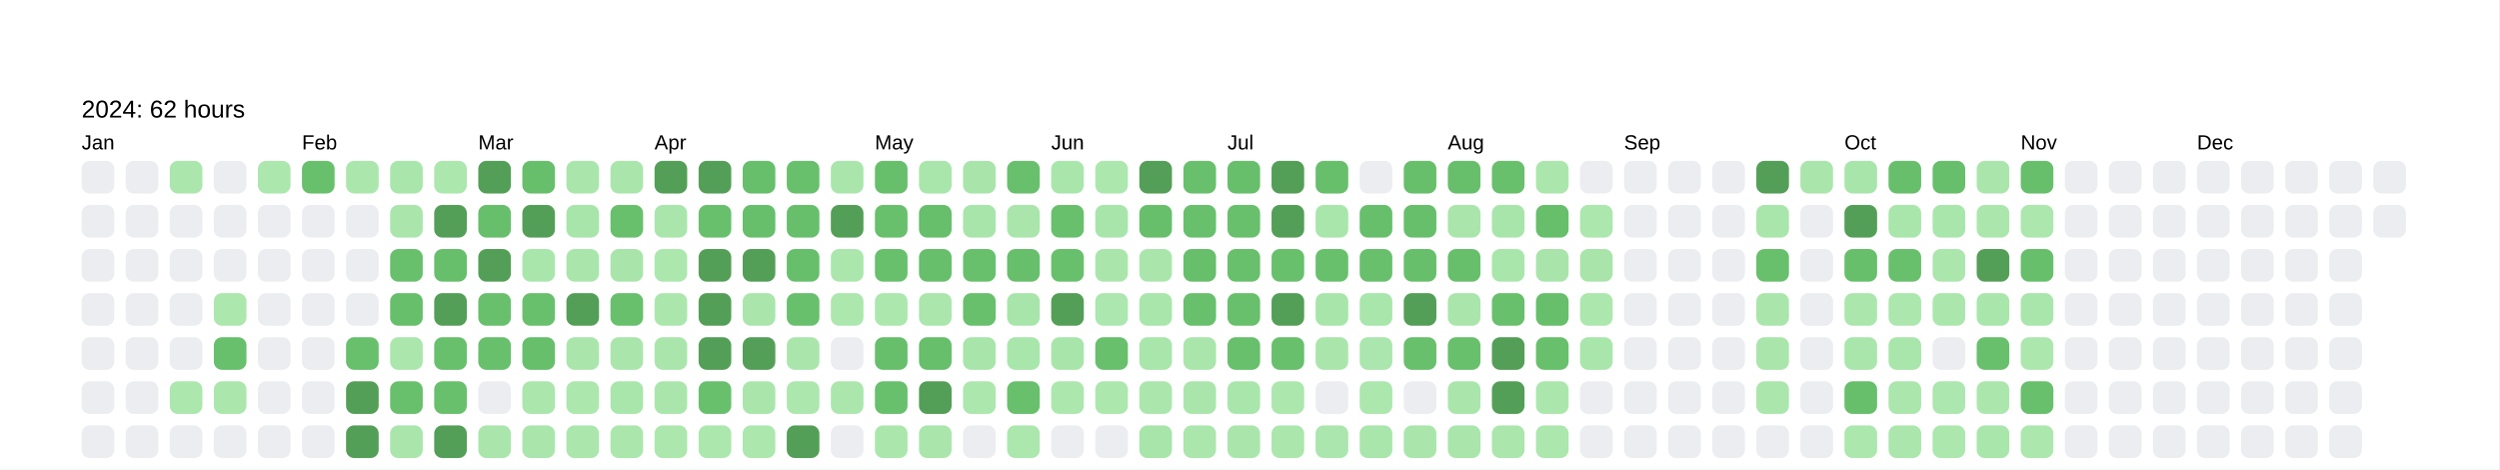
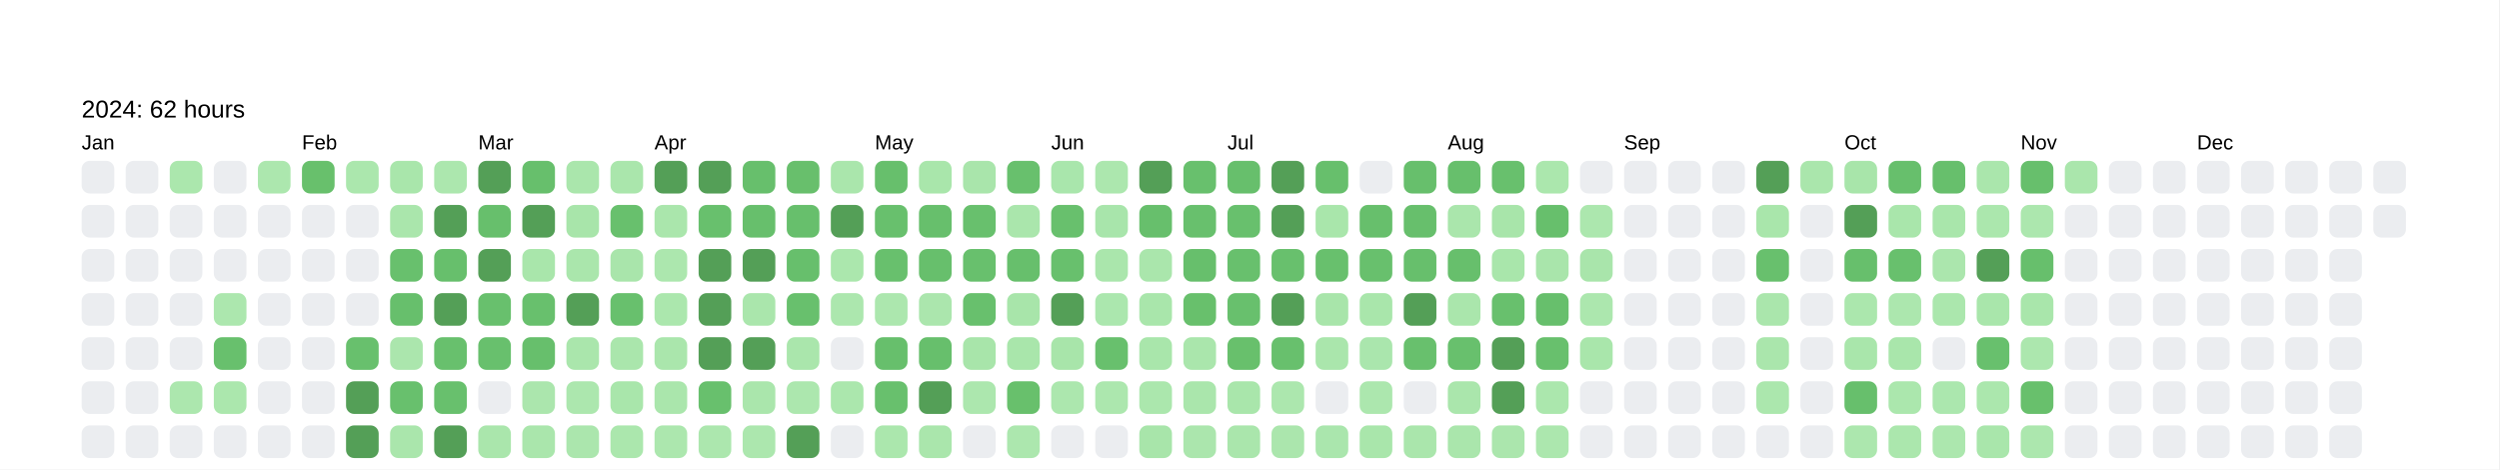
<svg xmlns="http://www.w3.org/2000/svg" baseProfile="full" height="57.5mm" version="1.1" viewBox="0,0,306.2,57.5" width="306.2mm">
  <defs />
  <rect fill="#FFFFFF" height="57.5" width="306.2" x="0" y="0" />
  <text fill="#000000" style="font-size:6px; font-family:Arial; font-weight:bold;" x="10" y="10" />
  <text fill="#000000" style="font-size:3px; font-family:Arial;" x="10" y="14.4">2024: 62 hours</text>
  <text fill="#000000" style="font-size:2.5px; font-family:Arial" x="10" y="18.3">Jan</text>
  <rect fill="#EBEDF0" height="4" rx="1" ry="1" width="4" x="10" y="19.7" />
  <rect fill="#EBEDF0" height="4" rx="1" ry="1" width="4" x="10" y="25.1" />
  <rect fill="#EBEDF0" height="4" rx="1" ry="1" width="4" x="10" y="30.5" />
  <rect fill="#EBEDF0" height="4" rx="1" ry="1" width="4" x="10" y="35.9" />
  <rect fill="#EBEDF0" height="4" rx="1" ry="1" width="4" x="10" y="41.3" />
  <rect fill="#EBEDF0" height="4" rx="1" ry="1" width="4" x="10" y="46.7" />
  <rect fill="#EBEDF0" height="4" rx="1" ry="1" width="4" x="10" y="52.1" />
  <rect fill="#EBEDF0" height="4" rx="1" ry="1" width="4" x="15.4" y="19.7" />
  <rect fill="#EBEDF0" height="4" rx="1" ry="1" width="4" x="15.4" y="25.1" />
  <rect fill="#EBEDF0" height="4" rx="1" ry="1" width="4" x="15.4" y="30.5" />
  <rect fill="#EBEDF0" height="4" rx="1" ry="1" width="4" x="15.4" y="35.9" />
  <rect fill="#EBEDF0" height="4" rx="1" ry="1" width="4" x="15.4" y="41.3" />
  <rect fill="#EBEDF0" height="4" rx="1" ry="1" width="4" x="15.4" y="46.7" />
  <rect fill="#EBEDF0" height="4" rx="1" ry="1" width="4" x="15.4" y="52.1" />
  <rect fill="#abe7ad" height="4" rx="1" ry="1" width="4" x="20.8" y="19.7" />
  <rect fill="#EBEDF0" height="4" rx="1" ry="1" width="4" x="20.8" y="25.1" />
  <rect fill="#EBEDF0" height="4" rx="1" ry="1" width="4" x="20.8" y="30.5" />
  <rect fill="#EBEDF0" height="4" rx="1" ry="1" width="4" x="20.8" y="35.9" />
  <rect fill="#EBEDF0" height="4" rx="1" ry="1" width="4" x="20.8" y="41.3" />
  <rect fill="#ace7ae" height="4" rx="1" ry="1" width="4" x="20.8" y="46.7" />
  <rect fill="#EBEDF0" height="4" rx="1" ry="1" width="4" x="20.8" y="52.1" />
  <rect fill="#EBEDF0" height="4" rx="1" ry="1" width="4" x="26.2" y="19.7" />
  <rect fill="#EBEDF0" height="4" rx="1" ry="1" width="4" x="26.2" y="25.1" />
  <rect fill="#EBEDF0" height="4" rx="1" ry="1" width="4" x="26.2" y="30.5" />
  <rect fill="#ace7ae" height="4" rx="1" ry="1" width="4" x="26.2" y="35.9" />
  <rect fill="#68c06d" height="4" rx="1" ry="1" width="4" x="26.2" y="41.3" />
  <rect fill="#abe7ad" height="4" rx="1" ry="1" width="4" x="26.2" y="46.7" />
  <rect fill="#EBEDF0" height="4" rx="1" ry="1" width="4" x="26.2" y="52.1" />
  <rect fill="#ace7ae" height="4" rx="1" ry="1" width="4" x="31.6" y="19.7" />
  <rect fill="#EBEDF0" height="4" rx="1" ry="1" width="4" x="31.6" y="25.1" />
  <rect fill="#EBEDF0" height="4" rx="1" ry="1" width="4" x="31.6" y="30.5" />
  <rect fill="#EBEDF0" height="4" rx="1" ry="1" width="4" x="31.6" y="35.9" />
  <rect fill="#EBEDF0" height="4" rx="1" ry="1" width="4" x="31.6" y="41.3" />
  <rect fill="#EBEDF0" height="4" rx="1" ry="1" width="4" x="31.6" y="46.7" />
  <rect fill="#EBEDF0" height="4" rx="1" ry="1" width="4" x="31.6" y="52.1" />
  <text fill="#000000" style="font-size:2.5px; font-family:Arial" x="37.0" y="18.3">Feb</text>
  <rect fill="#68c06c" height="4" rx="1" ry="1" width="4" x="37.0" y="19.7" />
  <rect fill="#EBEDF0" height="4" rx="1" ry="1" width="4" x="37.0" y="25.1" />
  <rect fill="#EBEDF0" height="4" rx="1" ry="1" width="4" x="37.0" y="30.5" />
  <rect fill="#EBEDF0" height="4" rx="1" ry="1" width="4" x="37.0" y="35.9" />
  <rect fill="#EBEDF0" height="4" rx="1" ry="1" width="4" x="37.0" y="41.3" />
  <rect fill="#EBEDF0" height="4" rx="1" ry="1" width="4" x="37.0" y="46.7" />
  <rect fill="#EBEDF0" height="4" rx="1" ry="1" width="4" x="37.0" y="52.1" />
  <rect fill="#abe7ad" height="4" rx="1" ry="1" width="4" x="42.4" y="19.7" />
  <rect fill="#EBEDF0" height="4" rx="1" ry="1" width="4" x="42.4" y="25.1" />
  <rect fill="#EBEDF0" height="4" rx="1" ry="1" width="4" x="42.4" y="30.5" />
  <rect fill="#EBEDF0" height="4" rx="1" ry="1" width="4" x="42.4" y="35.9" />
  <rect fill="#68c06d" height="4" rx="1" ry="1" width="4" x="42.4" y="41.3" />
  <rect fill="#549F57" height="4" rx="1" ry="1" width="4" x="42.4" y="46.7" />
  <rect fill="#549F57" height="4" rx="1" ry="1" width="4" x="42.4" y="52.1" />
  <rect fill="#a9e6ab" height="4" rx="1" ry="1" width="4" x="47.8" y="19.7" />
  <rect fill="#aae6ac" height="4" rx="1" ry="1" width="4" x="47.8" y="25.1" />
  <rect fill="#68c06d" height="4" rx="1" ry="1" width="4" x="47.8" y="30.5" />
  <rect fill="#67bf6c" height="4" rx="1" ry="1" width="4" x="47.8" y="35.9" />
  <rect fill="#abe6ad" height="4" rx="1" ry="1" width="4" x="47.8" y="41.3" />
  <rect fill="#68c06d" height="4" rx="1" ry="1" width="4" x="47.8" y="46.7" />
  <rect fill="#aae6ac" height="4" rx="1" ry="1" width="4" x="47.8" y="52.1" />
  <rect fill="#ace7ae" height="4" rx="1" ry="1" width="4" x="53.2" y="19.7" />
  <rect fill="#549F57" height="4" rx="1" ry="1" width="4" x="53.2" y="25.1" />
  <rect fill="#67bf6c" height="4" rx="1" ry="1" width="4" x="53.2" y="30.5" />
  <rect fill="#549F57" height="4" rx="1" ry="1" width="4" x="53.2" y="35.9" />
  <rect fill="#68c06d" height="4" rx="1" ry="1" width="4" x="53.2" y="41.3" />
  <rect fill="#68c06d" height="4" rx="1" ry="1" width="4" x="53.2" y="46.7" />
  <rect fill="#549F57" height="4" rx="1" ry="1" width="4" x="53.2" y="52.1" />
  <text fill="#000000" style="font-size:2.5px; font-family:Arial" x="58.6" y="18.3">Mar</text>
  <rect fill="#549F57" height="4" rx="1" ry="1" width="4" x="58.6" y="19.7" />
  <rect fill="#67bf6c" height="4" rx="1" ry="1" width="4" x="58.6" y="25.1" />
  <rect fill="#549F57" height="4" rx="1" ry="1" width="4" x="58.6" y="30.5" />
  <rect fill="#68c06d" height="4" rx="1" ry="1" width="4" x="58.6" y="35.9" />
  <rect fill="#68c06d" height="4" rx="1" ry="1" width="4" x="58.6" y="41.3" />
  <rect fill="#EBEDF0" height="4" rx="1" ry="1" width="4" x="58.6" y="46.7" />
  <rect fill="#aae6ac" height="4" rx="1" ry="1" width="4" x="58.6" y="52.1" />
  <rect fill="#67bf6c" height="4" rx="1" ry="1" width="4" x="64" y="19.7" />
  <rect fill="#549F57" height="4" rx="1" ry="1" width="4" x="64" y="25.1" />
  <rect fill="#a9e6ab" height="4" rx="1" ry="1" width="4" x="64" y="30.5" />
  <rect fill="#68c06d" height="4" rx="1" ry="1" width="4" x="64" y="35.9" />
  <rect fill="#67bf6c" height="4" rx="1" ry="1" width="4" x="64" y="41.3" />
  <rect fill="#abe6ad" height="4" rx="1" ry="1" width="4" x="64" y="46.7" />
  <rect fill="#aae6ac" height="4" rx="1" ry="1" width="4" x="64" y="52.1" />
  <rect fill="#aae6ac" height="4" rx="1" ry="1" width="4" x="69.4" y="19.7" />
  <rect fill="#a8e5aa" height="4" rx="1" ry="1" width="4" x="69.4" y="25.1" />
  <rect fill="#aae6ac" height="4" rx="1" ry="1" width="4" x="69.4" y="30.5" />
  <rect fill="#549F57" height="4" rx="1" ry="1" width="4" x="69.4" y="35.9" />
  <rect fill="#aae6ac" height="4" rx="1" ry="1" width="4" x="69.4" y="41.3" />
  <rect fill="#ace7ae" height="4" rx="1" ry="1" width="4" x="69.4" y="46.7" />
  <rect fill="#abe6ad" height="4" rx="1" ry="1" width="4" x="69.4" y="52.1" />
  <rect fill="#aae6ac" height="4" rx="1" ry="1" width="4" x="74.8" y="19.7" />
  <rect fill="#68c06d" height="4" rx="1" ry="1" width="4" x="74.8" y="25.1" />
  <rect fill="#a9e5ab" height="4" rx="1" ry="1" width="4" x="74.8" y="30.5" />
  <rect fill="#68c06d" height="4" rx="1" ry="1" width="4" x="74.8" y="35.9" />
  <rect fill="#aae6ac" height="4" rx="1" ry="1" width="4" x="74.8" y="41.3" />
  <rect fill="#a9e6ab" height="4" rx="1" ry="1" width="4" x="74.8" y="46.7" />
  <rect fill="#abe7ad" height="4" rx="1" ry="1" width="4" x="74.8" y="52.1" />
  <text fill="#000000" style="font-size:2.5px; font-family:Arial" x="80.2" y="18.3">Apr</text>
  <rect fill="#549F57" height="4" rx="1" ry="1" width="4" x="80.2" y="19.7" />
  <rect fill="#aae6ac" height="4" rx="1" ry="1" width="4" x="80.2" y="25.1" />
  <rect fill="#ace7ae" height="4" rx="1" ry="1" width="4" x="80.2" y="30.5" />
  <rect fill="#abe7ad" height="4" rx="1" ry="1" width="4" x="80.2" y="35.9" />
  <rect fill="#aae6ac" height="4" rx="1" ry="1" width="4" x="80.2" y="41.3" />
  <rect fill="#aae6ac" height="4" rx="1" ry="1" width="4" x="80.2" y="46.7" />
  <rect fill="#ace7ae" height="4" rx="1" ry="1" width="4" x="80.2" y="52.1" />
  <rect fill="#549F57" height="4" rx="1" ry="1" width="4" x="85.6" y="19.7" />
  <rect fill="#68c06d" height="4" rx="1" ry="1" width="4" x="85.6" y="25.1" />
  <rect fill="#549F57" height="4" rx="1" ry="1" width="4" x="85.6" y="30.5" />
  <rect fill="#549F57" height="4" rx="1" ry="1" width="4" x="85.6" y="35.9" />
  <rect fill="#549F57" height="4" rx="1" ry="1" width="4" x="85.6" y="41.3" />
  <rect fill="#68c06d" height="4" rx="1" ry="1" width="4" x="85.6" y="46.7" />
  <rect fill="#ace7ae" height="4" rx="1" ry="1" width="4" x="85.6" y="52.1" />
  <rect fill="#67bf6c" height="4" rx="1" ry="1" width="4" x="91" y="19.7" />
  <rect fill="#67bf6c" height="4" rx="1" ry="1" width="4" x="91" y="25.1" />
  <rect fill="#549F57" height="4" rx="1" ry="1" width="4" x="91" y="30.5" />
  <rect fill="#aae6ac" height="4" rx="1" ry="1" width="4" x="91" y="35.9" />
  <rect fill="#549F57" height="4" rx="1" ry="1" width="4" x="91" y="41.3" />
  <rect fill="#aae6ac" height="4" rx="1" ry="1" width="4" x="91" y="46.7" />
  <rect fill="#ace7ae" height="4" rx="1" ry="1" width="4" x="91" y="52.1" />
  <rect fill="#68bf6c" height="4" rx="1" ry="1" width="4" x="96.4" y="19.7" />
  <rect fill="#67bf6c" height="4" rx="1" ry="1" width="4" x="96.4" y="25.1" />
  <rect fill="#67bf6c" height="4" rx="1" ry="1" width="4" x="96.4" y="30.5" />
  <rect fill="#68c06d" height="4" rx="1" ry="1" width="4" x="96.4" y="35.9" />
  <rect fill="#aae6ac" height="4" rx="1" ry="1" width="4" x="96.4" y="41.3" />
  <rect fill="#ace7ae" height="4" rx="1" ry="1" width="4" x="96.4" y="46.7" />
  <rect fill="#549F57" height="4" rx="1" ry="1" width="4" x="96.4" y="52.1" />
  <rect fill="#aae6ac" height="4" rx="1" ry="1" width="4" x="101.8" y="19.7" />
  <rect fill="#549F57" height="4" rx="1" ry="1" width="4" x="101.8" y="25.1" />
  <rect fill="#abe7ad" height="4" rx="1" ry="1" width="4" x="101.8" y="30.5" />
  <rect fill="#ace7ae" height="4" rx="1" ry="1" width="4" x="101.8" y="35.9" />
  <rect fill="#EBEDF0" height="4" rx="1" ry="1" width="4" x="101.8" y="41.3" />
  <rect fill="#abe7ad" height="4" rx="1" ry="1" width="4" x="101.8" y="46.7" />
  <rect fill="#EBEDF0" height="4" rx="1" ry="1" width="4" x="101.8" y="52.1" />
  <text fill="#000000" style="font-size:2.5px; font-family:Arial" x="107.2" y="18.3">May</text>
  <rect fill="#67bf6c" height="4" rx="1" ry="1" width="4" x="107.2" y="19.7" />
  <rect fill="#68c06d" height="4" rx="1" ry="1" width="4" x="107.2" y="25.1" />
  <rect fill="#68c06d" height="4" rx="1" ry="1" width="4" x="107.2" y="30.5" />
  <rect fill="#ace7ae" height="4" rx="1" ry="1" width="4" x="107.2" y="35.9" />
  <rect fill="#67bf6c" height="4" rx="1" ry="1" width="4" x="107.2" y="41.3" />
  <rect fill="#68c06d" height="4" rx="1" ry="1" width="4" x="107.2" y="46.7" />
  <rect fill="#abe7ad" height="4" rx="1" ry="1" width="4" x="107.2" y="52.1" />
  <rect fill="#a9e6ab" height="4" rx="1" ry="1" width="4" x="112.6" y="19.7" />
  <rect fill="#67bf6c" height="4" rx="1" ry="1" width="4" x="112.6" y="25.1" />
  <rect fill="#67bf6c" height="4" rx="1" ry="1" width="4" x="112.6" y="30.5" />
  <rect fill="#abe6ad" height="4" rx="1" ry="1" width="4" x="112.6" y="35.9" />
  <rect fill="#67bf6c" height="4" rx="1" ry="1" width="4" x="112.6" y="41.3" />
  <rect fill="#549F57" height="4" rx="1" ry="1" width="4" x="112.6" y="46.7" />
  <rect fill="#aae6ac" height="4" rx="1" ry="1" width="4" x="112.6" y="52.1" />
  <rect fill="#a9e5ab" height="4" rx="1" ry="1" width="4" x="118" y="19.7" />
-   <rect fill="#a8e5aa" height="4" rx="1" ry="1" width="4" x="118" y="25.1" />
+   <rect fill="#68c06d" height="4" rx="1" ry="1" width="4" x="118" y="25.1" />
  <rect fill="#68c06d" height="4" rx="1" ry="1" width="4" x="118" y="30.5" />
  <rect fill="#68c06d" height="4" rx="1" ry="1" width="4" x="118" y="35.9" />
  <rect fill="#a8e5aa" height="4" rx="1" ry="1" width="4" x="118" y="41.3" />
  <rect fill="#ace7ae" height="4" rx="1" ry="1" width="4" x="118" y="46.7" />
  <rect fill="#EBEDF0" height="4" rx="1" ry="1" width="4" x="118" y="52.1" />
  <rect fill="#68c06d" height="4" rx="1" ry="1" width="4" x="123.4" y="19.7" />
  <rect fill="#aae6ac" height="4" rx="1" ry="1" width="4" x="123.4" y="25.1" />
  <rect fill="#67bf6c" height="4" rx="1" ry="1" width="4" x="123.4" y="30.5" />
  <rect fill="#a8e5aa" height="4" rx="1" ry="1" width="4" x="123.4" y="35.9" />
  <rect fill="#a9e6ab" height="4" rx="1" ry="1" width="4" x="123.4" y="41.3" />
  <rect fill="#68c06c" height="4" rx="1" ry="1" width="4" x="123.4" y="46.7" />
  <rect fill="#ace7ae" height="4" rx="1" ry="1" width="4" x="123.4" y="52.1" />
  <text fill="#000000" style="font-size:2.5px; font-family:Arial" x="128.8" y="18.3">Jun</text>
  <rect fill="#a9e6ac" height="4" rx="1" ry="1" width="4" x="128.8" y="19.7" />
  <rect fill="#68c06d" height="4" rx="1" ry="1" width="4" x="128.8" y="25.1" />
  <rect fill="#68c06d" height="4" rx="1" ry="1" width="4" x="128.8" y="30.5" />
  <rect fill="#549F57" height="4" rx="1" ry="1" width="4" x="128.8" y="35.9" />
  <rect fill="#a8e5aa" height="4" rx="1" ry="1" width="4" x="128.8" y="41.3" />
  <rect fill="#ace7ae" height="4" rx="1" ry="1" width="4" x="128.8" y="46.7" />
  <rect fill="#EBEDF0" height="4" rx="1" ry="1" width="4" x="128.8" y="52.1" />
  <rect fill="#ace7ae" height="4" rx="1" ry="1" width="4" x="134.2" y="19.7" />
  <rect fill="#a8e5ab" height="4" rx="1" ry="1" width="4" x="134.2" y="25.1" />
  <rect fill="#aae6ac" height="4" rx="1" ry="1" width="4" x="134.2" y="30.5" />
  <rect fill="#abe7ae" height="4" rx="1" ry="1" width="4" x="134.2" y="35.9" />
  <rect fill="#68c06d" height="4" rx="1" ry="1" width="4" x="134.2" y="41.3" />
  <rect fill="#ace7ae" height="4" rx="1" ry="1" width="4" x="134.2" y="46.7" />
  <rect fill="#EBEDF0" height="4" rx="1" ry="1" width="4" x="134.2" y="52.1" />
  <rect fill="#549F57" height="4" rx="1" ry="1" width="4" x="139.6" y="19.7" />
  <rect fill="#67bf6c" height="4" rx="1" ry="1" width="4" x="139.6" y="25.1" />
  <rect fill="#aae6ac" height="4" rx="1" ry="1" width="4" x="139.6" y="30.5" />
  <rect fill="#a9e6ab" height="4" rx="1" ry="1" width="4" x="139.6" y="35.9" />
  <rect fill="#a9e6ab" height="4" rx="1" ry="1" width="4" x="139.6" y="41.3" />
  <rect fill="#abe7ad" height="4" rx="1" ry="1" width="4" x="139.6" y="46.7" />
  <rect fill="#a8e5aa" height="4" rx="1" ry="1" width="4" x="139.6" y="52.1" />
  <rect fill="#68c06d" height="4" rx="1" ry="1" width="4" x="145" y="19.7" />
  <rect fill="#68c06d" height="4" rx="1" ry="1" width="4" x="145" y="25.1" />
  <rect fill="#67bf6c" height="4" rx="1" ry="1" width="4" x="145" y="30.5" />
  <rect fill="#68c06c" height="4" rx="1" ry="1" width="4" x="145" y="35.9" />
  <rect fill="#aae6ac" height="4" rx="1" ry="1" width="4" x="145" y="41.3" />
  <rect fill="#aae6ac" height="4" rx="1" ry="1" width="4" x="145" y="46.7" />
  <rect fill="#abe6ad" height="4" rx="1" ry="1" width="4" x="145" y="52.1" />
  <text fill="#000000" style="font-size:2.5px; font-family:Arial" x="150.4" y="18.3">Jul</text>
  <rect fill="#67bf6c" height="4" rx="1" ry="1" width="4" x="150.4" y="19.7" />
  <rect fill="#68c06d" height="4" rx="1" ry="1" width="4" x="150.4" y="25.1" />
  <rect fill="#68c06d" height="4" rx="1" ry="1" width="4" x="150.4" y="30.5" />
  <rect fill="#68c06d" height="4" rx="1" ry="1" width="4" x="150.4" y="35.9" />
  <rect fill="#68c06c" height="4" rx="1" ry="1" width="4" x="150.4" y="41.3" />
  <rect fill="#a9e6ab" height="4" rx="1" ry="1" width="4" x="150.4" y="46.7" />
  <rect fill="#aae6ac" height="4" rx="1" ry="1" width="4" x="150.4" y="52.1" />
  <rect fill="#549F57" height="4" rx="1" ry="1" width="4" x="155.8" y="19.7" />
  <rect fill="#549F57" height="4" rx="1" ry="1" width="4" x="155.8" y="25.1" />
  <rect fill="#68c06d" height="4" rx="1" ry="1" width="4" x="155.8" y="30.5" />
  <rect fill="#549F57" height="4" rx="1" ry="1" width="4" x="155.8" y="35.9" />
  <rect fill="#68c06d" height="4" rx="1" ry="1" width="4" x="155.8" y="41.3" />
  <rect fill="#ace7ae" height="4" rx="1" ry="1" width="4" x="155.8" y="46.7" />
  <rect fill="#abe6ad" height="4" rx="1" ry="1" width="4" x="155.8" y="52.1" />
  <rect fill="#67bf6c" height="4" rx="1" ry="1" width="4" x="161.2" y="19.7" />
  <rect fill="#a9e6ab" height="4" rx="1" ry="1" width="4" x="161.2" y="25.1" />
  <rect fill="#68c06d" height="4" rx="1" ry="1" width="4" x="161.2" y="30.5" />
  <rect fill="#a8e5aa" height="4" rx="1" ry="1" width="4" x="161.2" y="35.9" />
  <rect fill="#aae6ac" height="4" rx="1" ry="1" width="4" x="161.2" y="41.3" />
  <rect fill="#EBEDF0" height="4" rx="1" ry="1" width="4" x="161.2" y="46.7" />
  <rect fill="#aae6ad" height="4" rx="1" ry="1" width="4" x="161.2" y="52.1" />
  <rect fill="#EBEDF0" height="4" rx="1" ry="1" width="4" x="166.6" y="19.7" />
  <rect fill="#67bf6c" height="4" rx="1" ry="1" width="4" x="166.6" y="25.1" />
  <rect fill="#68c06d" height="4" rx="1" ry="1" width="4" x="166.6" y="30.5" />
  <rect fill="#a9e6ab" height="4" rx="1" ry="1" width="4" x="166.6" y="35.9" />
  <rect fill="#aae6ad" height="4" rx="1" ry="1" width="4" x="166.6" y="41.3" />
  <rect fill="#ace7ae" height="4" rx="1" ry="1" width="4" x="166.6" y="46.7" />
  <rect fill="#a9e6ab" height="4" rx="1" ry="1" width="4" x="166.6" y="52.1" />
  <rect fill="#67bf6c" height="4" rx="1" ry="1" width="4" x="172" y="19.7" />
  <rect fill="#67bf6c" height="4" rx="1" ry="1" width="4" x="172" y="25.1" />
  <rect fill="#67bf6c" height="4" rx="1" ry="1" width="4" x="172" y="30.5" />
  <rect fill="#549F57" height="4" rx="1" ry="1" width="4" x="172" y="35.9" />
  <rect fill="#68c06d" height="4" rx="1" ry="1" width="4" x="172" y="41.3" />
  <rect fill="#EBEDF0" height="4" rx="1" ry="1" width="4" x="172" y="46.7" />
  <rect fill="#aae6ac" height="4" rx="1" ry="1" width="4" x="172" y="52.1" />
  <text fill="#000000" style="font-size:2.5px; font-family:Arial" x="177.4" y="18.3">Aug</text>
  <rect fill="#67bf6c" height="4" rx="1" ry="1" width="4" x="177.4" y="19.7" />
  <rect fill="#aae6ac" height="4" rx="1" ry="1" width="4" x="177.4" y="25.1" />
  <rect fill="#67bf6c" height="4" rx="1" ry="1" width="4" x="177.4" y="30.5" />
  <rect fill="#aae6ac" height="4" rx="1" ry="1" width="4" x="177.4" y="35.9" />
  <rect fill="#68c06d" height="4" rx="1" ry="1" width="4" x="177.4" y="41.3" />
  <rect fill="#aae6ac" height="4" rx="1" ry="1" width="4" x="177.4" y="46.7" />
  <rect fill="#aae6ac" height="4" rx="1" ry="1" width="4" x="177.4" y="52.1" />
  <rect fill="#68c06d" height="4" rx="1" ry="1" width="4" x="182.8" y="19.7" />
  <rect fill="#a8e5aa" height="4" rx="1" ry="1" width="4" x="182.8" y="25.1" />
  <rect fill="#a9e6ab" height="4" rx="1" ry="1" width="4" x="182.8" y="30.5" />
  <rect fill="#68c06d" height="4" rx="1" ry="1" width="4" x="182.8" y="35.9" />
  <rect fill="#549F57" height="4" rx="1" ry="1" width="4" x="182.8" y="41.3" />
  <rect fill="#549F57" height="4" rx="1" ry="1" width="4" x="182.8" y="46.7" />
  <rect fill="#abe6ad" height="4" rx="1" ry="1" width="4" x="182.8" y="52.1" />
  <rect fill="#abe7ad" height="4" rx="1" ry="1" width="4" x="188.2" y="19.7" />
  <rect fill="#67bf6c" height="4" rx="1" ry="1" width="4" x="188.2" y="25.1" />
  <rect fill="#a9e5ab" height="4" rx="1" ry="1" width="4" x="188.2" y="30.5" />
  <rect fill="#67bf6c" height="4" rx="1" ry="1" width="4" x="188.2" y="35.9" />
  <rect fill="#68c06d" height="4" rx="1" ry="1" width="4" x="188.2" y="41.3" />
  <rect fill="#abe7ad" height="4" rx="1" ry="1" width="4" x="188.2" y="46.7" />
  <rect fill="#ace7ae" height="4" rx="1" ry="1" width="4" x="188.2" y="52.1" />
  <rect fill="#EBEDF0" height="4" rx="1" ry="1" width="4" x="193.6" y="19.7" />
  <rect fill="#ace7ae" height="4" rx="1" ry="1" width="4" x="193.6" y="25.1" />
  <rect fill="#a9e5ab" height="4" rx="1" ry="1" width="4" x="193.6" y="30.5" />
  <rect fill="#ace7ae" height="4" rx="1" ry="1" width="4" x="193.6" y="35.9" />
  <rect fill="#a9e6ab" height="4" rx="1" ry="1" width="4" x="193.6" y="41.3" />
  <rect fill="#EBEDF0" height="4" rx="1" ry="1" width="4" x="193.6" y="46.7" />
  <rect fill="#EBEDF0" height="4" rx="1" ry="1" width="4" x="193.6" y="52.1" />
  <text fill="#000000" style="font-size:2.5px; font-family:Arial" x="199" y="18.3">Sep</text>
  <rect fill="#EBEDF0" height="4" rx="1" ry="1" width="4" x="199" y="19.7" />
  <rect fill="#EBEDF0" height="4" rx="1" ry="1" width="4" x="199" y="25.1" />
  <rect fill="#EBEDF0" height="4" rx="1" ry="1" width="4" x="199" y="30.5" />
  <rect fill="#EBEDF0" height="4" rx="1" ry="1" width="4" x="199" y="35.9" />
  <rect fill="#EBEDF0" height="4" rx="1" ry="1" width="4" x="199" y="41.3" />
  <rect fill="#EBEDF0" height="4" rx="1" ry="1" width="4" x="199" y="46.7" />
  <rect fill="#EBEDF0" height="4" rx="1" ry="1" width="4" x="199" y="52.1" />
  <rect fill="#EBEDF0" height="4" rx="1" ry="1" width="4" x="204.4" y="19.7" />
  <rect fill="#EBEDF0" height="4" rx="1" ry="1" width="4" x="204.4" y="25.1" />
  <rect fill="#EBEDF0" height="4" rx="1" ry="1" width="4" x="204.4" y="30.5" />
  <rect fill="#EBEDF0" height="4" rx="1" ry="1" width="4" x="204.4" y="35.9" />
  <rect fill="#EBEDF0" height="4" rx="1" ry="1" width="4" x="204.4" y="41.3" />
  <rect fill="#EBEDF0" height="4" rx="1" ry="1" width="4" x="204.4" y="46.7" />
  <rect fill="#EBEDF0" height="4" rx="1" ry="1" width="4" x="204.4" y="52.1" />
  <rect fill="#EBEDF0" height="4" rx="1" ry="1" width="4" x="209.8" y="19.7" />
  <rect fill="#EBEDF0" height="4" rx="1" ry="1" width="4" x="209.8" y="25.1" />
  <rect fill="#EBEDF0" height="4" rx="1" ry="1" width="4" x="209.8" y="30.5" />
  <rect fill="#EBEDF0" height="4" rx="1" ry="1" width="4" x="209.8" y="35.9" />
  <rect fill="#EBEDF0" height="4" rx="1" ry="1" width="4" x="209.8" y="41.3" />
  <rect fill="#EBEDF0" height="4" rx="1" ry="1" width="4" x="209.8" y="46.7" />
  <rect fill="#EBEDF0" height="4" rx="1" ry="1" width="4" x="209.8" y="52.1" />
  <rect fill="#549F57" height="4" rx="1" ry="1" width="4" x="215.2" y="19.7" />
  <rect fill="#a9e6ab" height="4" rx="1" ry="1" width="4" x="215.2" y="25.1" />
  <rect fill="#68c06d" height="4" rx="1" ry="1" width="4" x="215.2" y="30.5" />
  <rect fill="#aae6ac" height="4" rx="1" ry="1" width="4" x="215.2" y="35.9" />
  <rect fill="#aae6ac" height="4" rx="1" ry="1" width="4" x="215.2" y="41.3" />
  <rect fill="#abe7ad" height="4" rx="1" ry="1" width="4" x="215.2" y="46.7" />
  <rect fill="#EBEDF0" height="4" rx="1" ry="1" width="4" x="215.2" y="52.1" />
  <rect fill="#aae6ac" height="4" rx="1" ry="1" width="4" x="220.6" y="19.7" />
  <rect fill="#EBEDF0" height="4" rx="1" ry="1" width="4" x="220.6" y="25.1" />
  <rect fill="#EBEDF0" height="4" rx="1" ry="1" width="4" x="220.6" y="30.5" />
  <rect fill="#EBEDF0" height="4" rx="1" ry="1" width="4" x="220.6" y="35.9" />
  <rect fill="#EBEDF0" height="4" rx="1" ry="1" width="4" x="220.6" y="41.3" />
  <rect fill="#EBEDF0" height="4" rx="1" ry="1" width="4" x="220.6" y="46.7" />
  <rect fill="#EBEDF0" height="4" rx="1" ry="1" width="4" x="220.6" y="52.1" />
  <text fill="#000000" style="font-size:2.5px; font-family:Arial" x="226" y="18.3">Oct</text>
  <rect fill="#a8e5aa" height="4" rx="1" ry="1" width="4" x="226" y="19.7" />
  <rect fill="#549F57" height="4" rx="1" ry="1" width="4" x="226" y="25.1" />
  <rect fill="#67bf6c" height="4" rx="1" ry="1" width="4" x="226" y="30.5" />
  <rect fill="#abe7ad" height="4" rx="1" ry="1" width="4" x="226" y="35.9" />
  <rect fill="#a9e6ab" height="4" rx="1" ry="1" width="4" x="226" y="41.3" />
  <rect fill="#67bf6c" height="4" rx="1" ry="1" width="4" x="226" y="46.7" />
  <rect fill="#ace7ae" height="4" rx="1" ry="1" width="4" x="226" y="52.1" />
  <rect fill="#67bf6c" height="4" rx="1" ry="1" width="4" x="231.4" y="19.7" />
  <rect fill="#a9e6ab" height="4" rx="1" ry="1" width="4" x="231.4" y="25.1" />
  <rect fill="#68c06d" height="4" rx="1" ry="1" width="4" x="231.4" y="30.5" />
  <rect fill="#ace7ae" height="4" rx="1" ry="1" width="4" x="231.4" y="35.9" />
  <rect fill="#a9e6ab" height="4" rx="1" ry="1" width="4" x="231.4" y="41.3" />
  <rect fill="#abe7ad" height="4" rx="1" ry="1" width="4" x="231.4" y="46.7" />
  <rect fill="#abe7ad" height="4" rx="1" ry="1" width="4" x="231.4" y="52.1" />
  <rect fill="#67bf6c" height="4" rx="1" ry="1" width="4" x="236.8" y="19.7" />
  <rect fill="#a9e6ab" height="4" rx="1" ry="1" width="4" x="236.8" y="25.1" />
  <rect fill="#abe6ad" height="4" rx="1" ry="1" width="4" x="236.8" y="30.5" />
  <rect fill="#abe7ad" height="4" rx="1" ry="1" width="4" x="236.8" y="35.9" />
  <rect fill="#EBEDF0" height="4" rx="1" ry="1" width="4" x="236.8" y="41.3" />
  <rect fill="#abe7ae" height="4" rx="1" ry="1" width="4" x="236.8" y="46.7" />
  <rect fill="#ace7ae" height="4" rx="1" ry="1" width="4" x="236.8" y="52.1" />
  <rect fill="#aae6ac" height="4" rx="1" ry="1" width="4" x="242.2" y="19.7" />
  <rect fill="#abe7ad" height="4" rx="1" ry="1" width="4" x="242.2" y="25.1" />
  <rect fill="#549F57" height="4" rx="1" ry="1" width="4" x="242.2" y="30.5" />
  <rect fill="#a9e6ab" height="4" rx="1" ry="1" width="4" x="242.2" y="35.9" />
  <rect fill="#68c06d" height="4" rx="1" ry="1" width="4" x="242.2" y="41.3" />
  <rect fill="#abe7ad" height="4" rx="1" ry="1" width="4" x="242.2" y="46.7" />
  <rect fill="#a9e6ab" height="4" rx="1" ry="1" width="4" x="242.2" y="52.1" />
  <text fill="#000000" style="font-size:2.5px; font-family:Arial" x="247.6" y="18.3">Nov</text>
  <rect fill="#67bf6c" height="4" rx="1" ry="1" width="4" x="247.6" y="19.7" />
  <rect fill="#ace7ae" height="4" rx="1" ry="1" width="4" x="247.6" y="25.1" />
  <rect fill="#67bf6c" height="4" rx="1" ry="1" width="4" x="247.6" y="30.5" />
  <rect fill="#a9e6ab" height="4" rx="1" ry="1" width="4" x="247.6" y="35.9" />
  <rect fill="#ace7ae" height="4" rx="1" ry="1" width="4" x="247.6" y="41.3" />
  <rect fill="#68c06c" height="4" rx="1" ry="1" width="4" x="247.6" y="46.7" />
  <rect fill="#ace7ae" height="4" rx="1" ry="1" width="4" x="247.6" y="52.1" />
-   <rect fill="#EBEDF0" height="4" rx="1" ry="1" width="4" x="253" y="19.7" />
+   <rect fill="#aae6ac" height="4" rx="1" ry="1" width="4" x="253" y="19.7" />
  <rect fill="#EBEDF0" height="4" rx="1" ry="1" width="4" x="253" y="25.1" />
  <rect fill="#EBEDF0" height="4" rx="1" ry="1" width="4" x="253" y="30.5" />
  <rect fill="#EBEDF0" height="4" rx="1" ry="1" width="4" x="253" y="35.9" />
  <rect fill="#EBEDF0" height="4" rx="1" ry="1" width="4" x="253" y="41.3" />
  <rect fill="#EBEDF0" height="4" rx="1" ry="1" width="4" x="253" y="46.7" />
  <rect fill="#EBEDF0" height="4" rx="1" ry="1" width="4" x="253" y="52.1" />
  <rect fill="#EBEDF0" height="4" rx="1" ry="1" width="4" x="258.4" y="19.7" />
  <rect fill="#EBEDF0" height="4" rx="1" ry="1" width="4" x="258.4" y="25.1" />
  <rect fill="#EBEDF0" height="4" rx="1" ry="1" width="4" x="258.4" y="30.5" />
  <rect fill="#EBEDF0" height="4" rx="1" ry="1" width="4" x="258.4" y="35.9" />
  <rect fill="#EBEDF0" height="4" rx="1" ry="1" width="4" x="258.4" y="41.3" />
  <rect fill="#EBEDF0" height="4" rx="1" ry="1" width="4" x="258.4" y="46.7" />
  <rect fill="#EBEDF0" height="4" rx="1" ry="1" width="4" x="258.4" y="52.1" />
  <rect fill="#EBEDF0" height="4" rx="1" ry="1" width="4" x="263.8" y="19.7" />
  <rect fill="#EBEDF0" height="4" rx="1" ry="1" width="4" x="263.8" y="25.1" />
  <rect fill="#EBEDF0" height="4" rx="1" ry="1" width="4" x="263.8" y="30.5" />
  <rect fill="#EBEDF0" height="4" rx="1" ry="1" width="4" x="263.8" y="35.9" />
  <rect fill="#EBEDF0" height="4" rx="1" ry="1" width="4" x="263.8" y="41.3" />
  <rect fill="#EBEDF0" height="4" rx="1" ry="1" width="4" x="263.8" y="46.7" />
  <rect fill="#EBEDF0" height="4" rx="1" ry="1" width="4" x="263.8" y="52.1" />
  <text fill="#000000" style="font-size:2.5px; font-family:Arial" x="269.2" y="18.3">Dec</text>
  <rect fill="#EBEDF0" height="4" rx="1" ry="1" width="4" x="269.2" y="19.7" />
  <rect fill="#EBEDF0" height="4" rx="1" ry="1" width="4" x="269.2" y="25.1" />
  <rect fill="#EBEDF0" height="4" rx="1" ry="1" width="4" x="269.2" y="30.5" />
  <rect fill="#EBEDF0" height="4" rx="1" ry="1" width="4" x="269.2" y="35.9" />
  <rect fill="#EBEDF0" height="4" rx="1" ry="1" width="4" x="269.2" y="41.3" />
  <rect fill="#EBEDF0" height="4" rx="1" ry="1" width="4" x="269.2" y="46.7" />
  <rect fill="#EBEDF0" height="4" rx="1" ry="1" width="4" x="269.2" y="52.1" />
  <rect fill="#EBEDF0" height="4" rx="1" ry="1" width="4" x="274.6" y="19.7" />
  <rect fill="#EBEDF0" height="4" rx="1" ry="1" width="4" x="274.6" y="25.1" />
  <rect fill="#EBEDF0" height="4" rx="1" ry="1" width="4" x="274.6" y="30.5" />
  <rect fill="#EBEDF0" height="4" rx="1" ry="1" width="4" x="274.6" y="35.9" />
  <rect fill="#EBEDF0" height="4" rx="1" ry="1" width="4" x="274.6" y="41.3" />
  <rect fill="#EBEDF0" height="4" rx="1" ry="1" width="4" x="274.6" y="46.7" />
  <rect fill="#EBEDF0" height="4" rx="1" ry="1" width="4" x="274.6" y="52.1" />
  <rect fill="#EBEDF0" height="4" rx="1" ry="1" width="4" x="280" y="19.7" />
  <rect fill="#EBEDF0" height="4" rx="1" ry="1" width="4" x="280" y="25.1" />
  <rect fill="#EBEDF0" height="4" rx="1" ry="1" width="4" x="280" y="30.5" />
  <rect fill="#EBEDF0" height="4" rx="1" ry="1" width="4" x="280" y="35.9" />
  <rect fill="#EBEDF0" height="4" rx="1" ry="1" width="4" x="280" y="41.3" />
  <rect fill="#EBEDF0" height="4" rx="1" ry="1" width="4" x="280" y="46.7" />
  <rect fill="#EBEDF0" height="4" rx="1" ry="1" width="4" x="280" y="52.1" />
  <rect fill="#EBEDF0" height="4" rx="1" ry="1" width="4" x="285.4" y="19.7" />
  <rect fill="#EBEDF0" height="4" rx="1" ry="1" width="4" x="285.4" y="25.1" />
  <rect fill="#EBEDF0" height="4" rx="1" ry="1" width="4" x="285.4" y="30.5" />
  <rect fill="#EBEDF0" height="4" rx="1" ry="1" width="4" x="285.4" y="35.9" />
  <rect fill="#EBEDF0" height="4" rx="1" ry="1" width="4" x="285.4" y="41.3" />
  <rect fill="#EBEDF0" height="4" rx="1" ry="1" width="4" x="285.4" y="46.7" />
  <rect fill="#EBEDF0" height="4" rx="1" ry="1" width="4" x="285.4" y="52.1" />
  <rect fill="#EBEDF0" height="4" rx="1" ry="1" width="4" x="290.8" y="19.7" />
  <rect fill="#EBEDF0" height="4" rx="1" ry="1" width="4" x="290.8" y="25.1" />
</svg>
